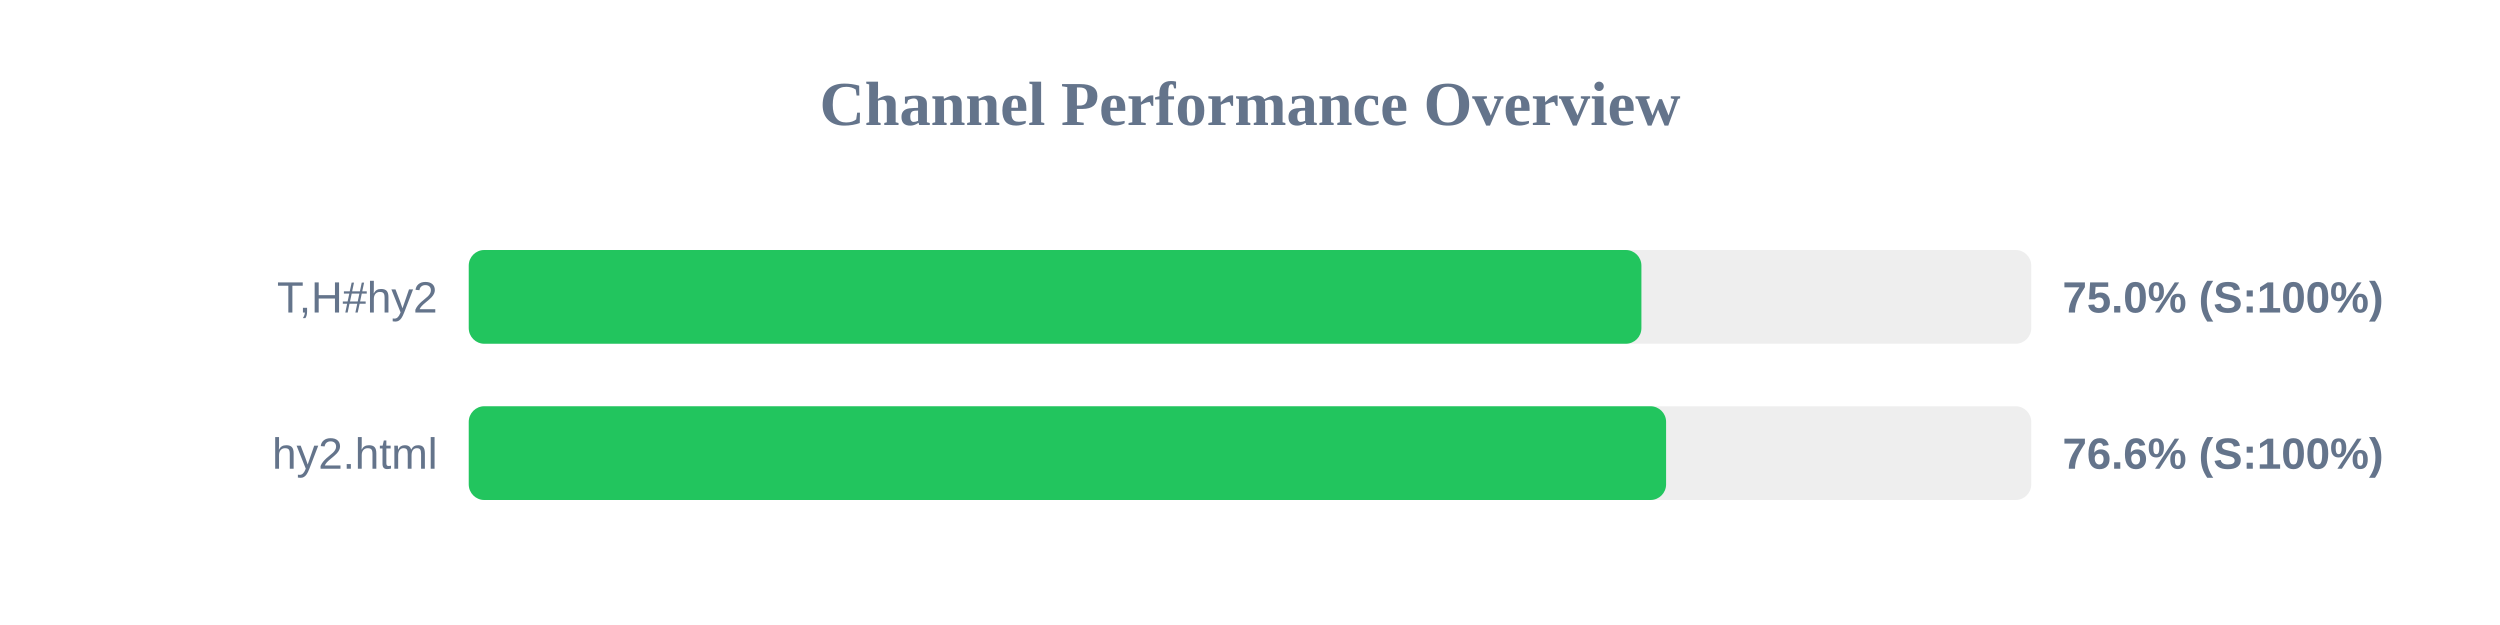
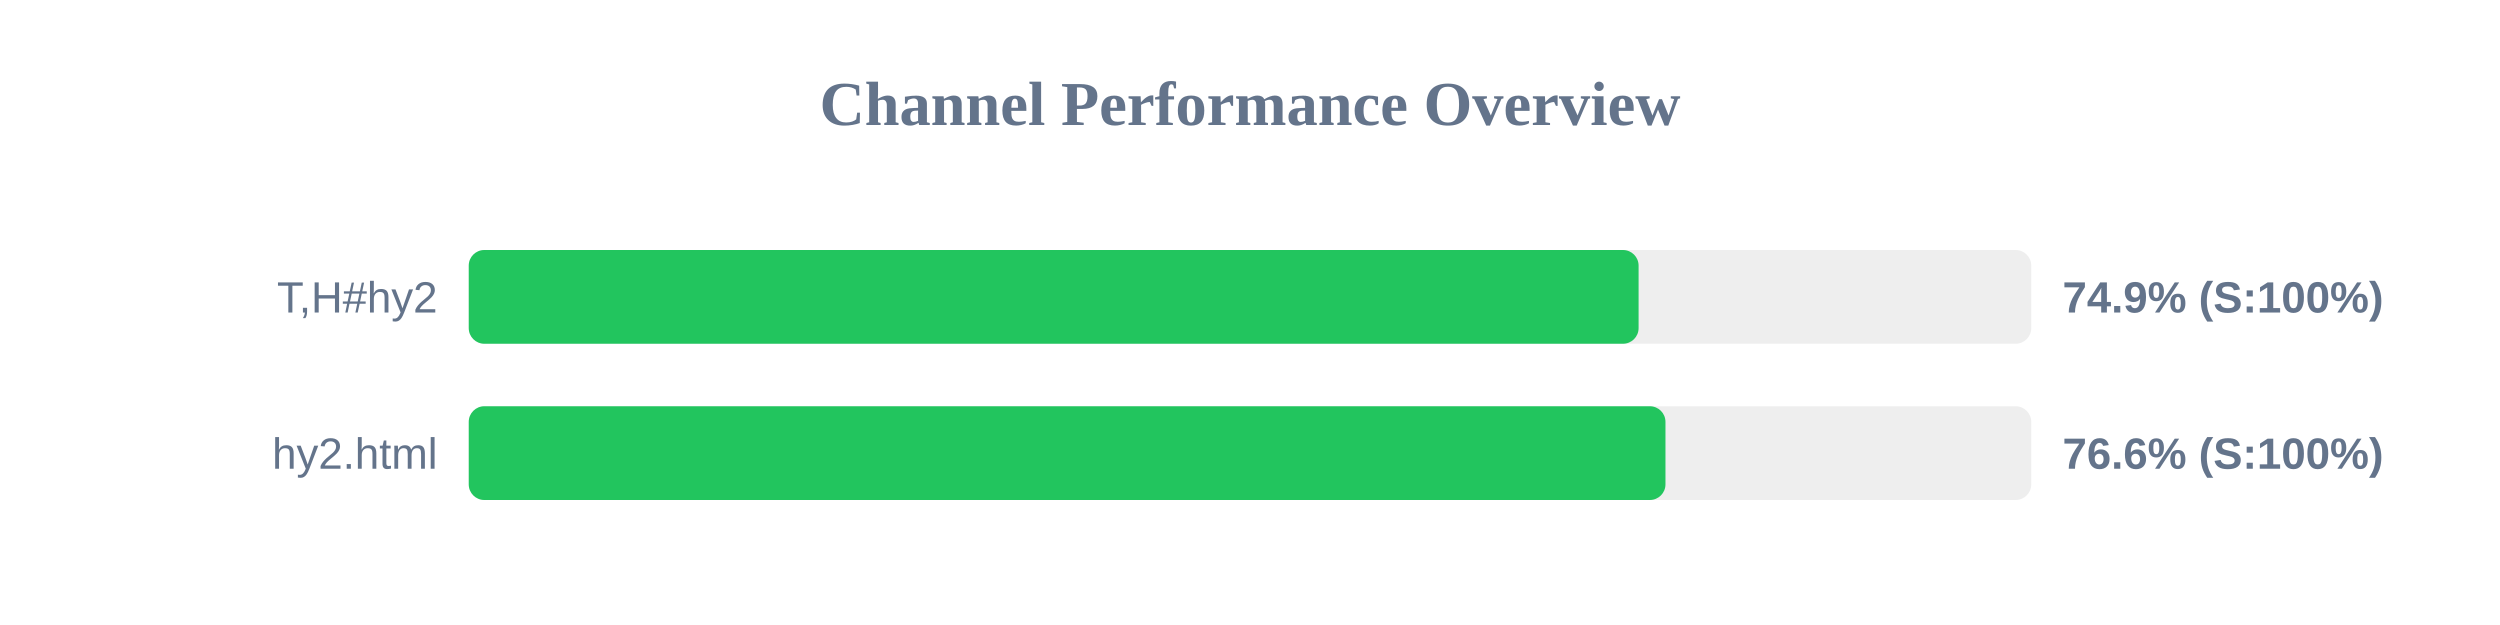
<svg xmlns="http://www.w3.org/2000/svg" width="800" height="200" version="1.1">
  <style>
        .row { font: 14px Arial; fill: #64748b; }
        .score { font: bold 14px Arial; fill: #64748b; }
    </style>
  <text x="400" y="40" text-anchor="middle" font-size="20px" font-weight="bold" fill="#64748b">Channel Performance Overview</text>
  <rect x="150" y="80" width="500" height="30" fill="#eee" rx="5" />
-   <rect x="150" y="80" width="375.25" height="30" fill="#22c55e" rx="5" />
+   <rect x="150" y="80" width="374.35" height="30" fill="#22c55e" rx="5" />
  <text x="140" y="100" text-anchor="end" class="row">T,H#hy2</text>
-   <text x="660" y="100" text-anchor="start" class="score">75.0% (S:100%)</text>
+   <text x="660" y="100" text-anchor="start" class="score">74.9% (S:100%)</text>
  <rect x="150" y="130" width="500" height="30" fill="#eee" rx="5" />
-   <rect x="150" y="130" width="383.15" height="30" fill="#22c55e" rx="5" />
+   <rect x="150" y="130" width="382.95" height="30" fill="#22c55e" rx="5" />
  <text x="140" y="150" text-anchor="end" class="row">hy2.html</text>
  <text x="660" y="150" text-anchor="start" class="score">76.6% (S:100%)</text>
</svg>
